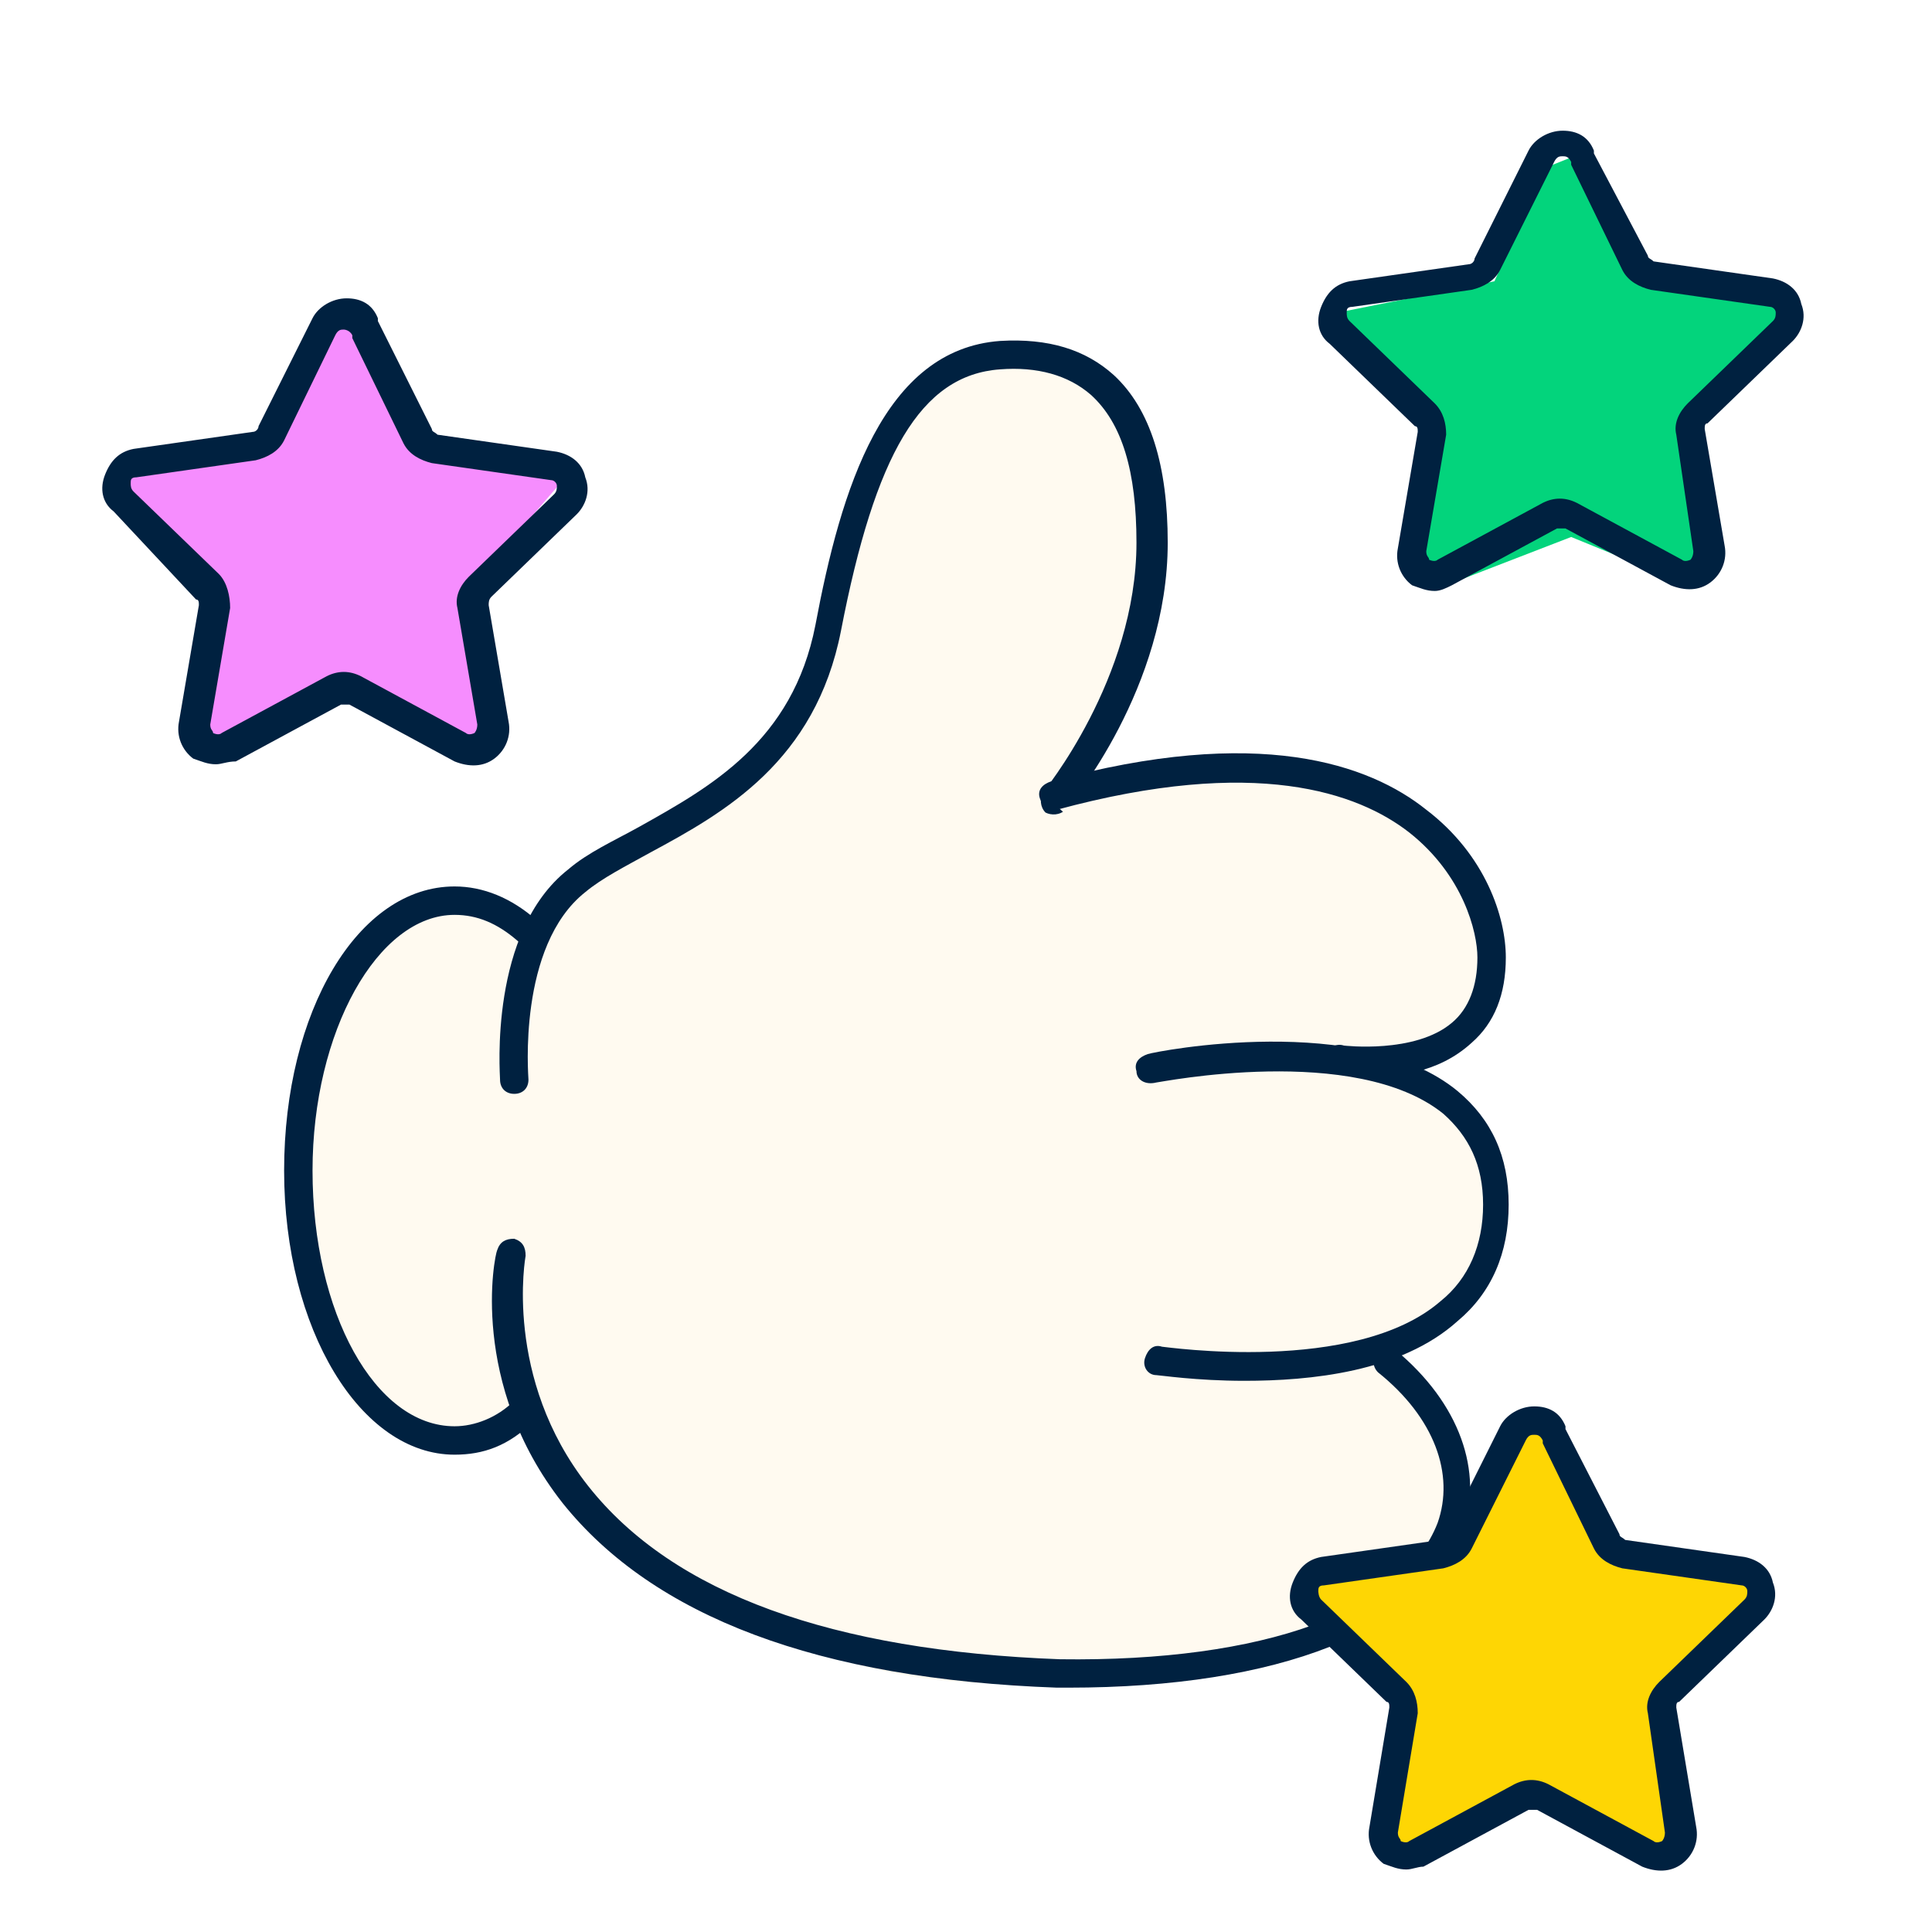
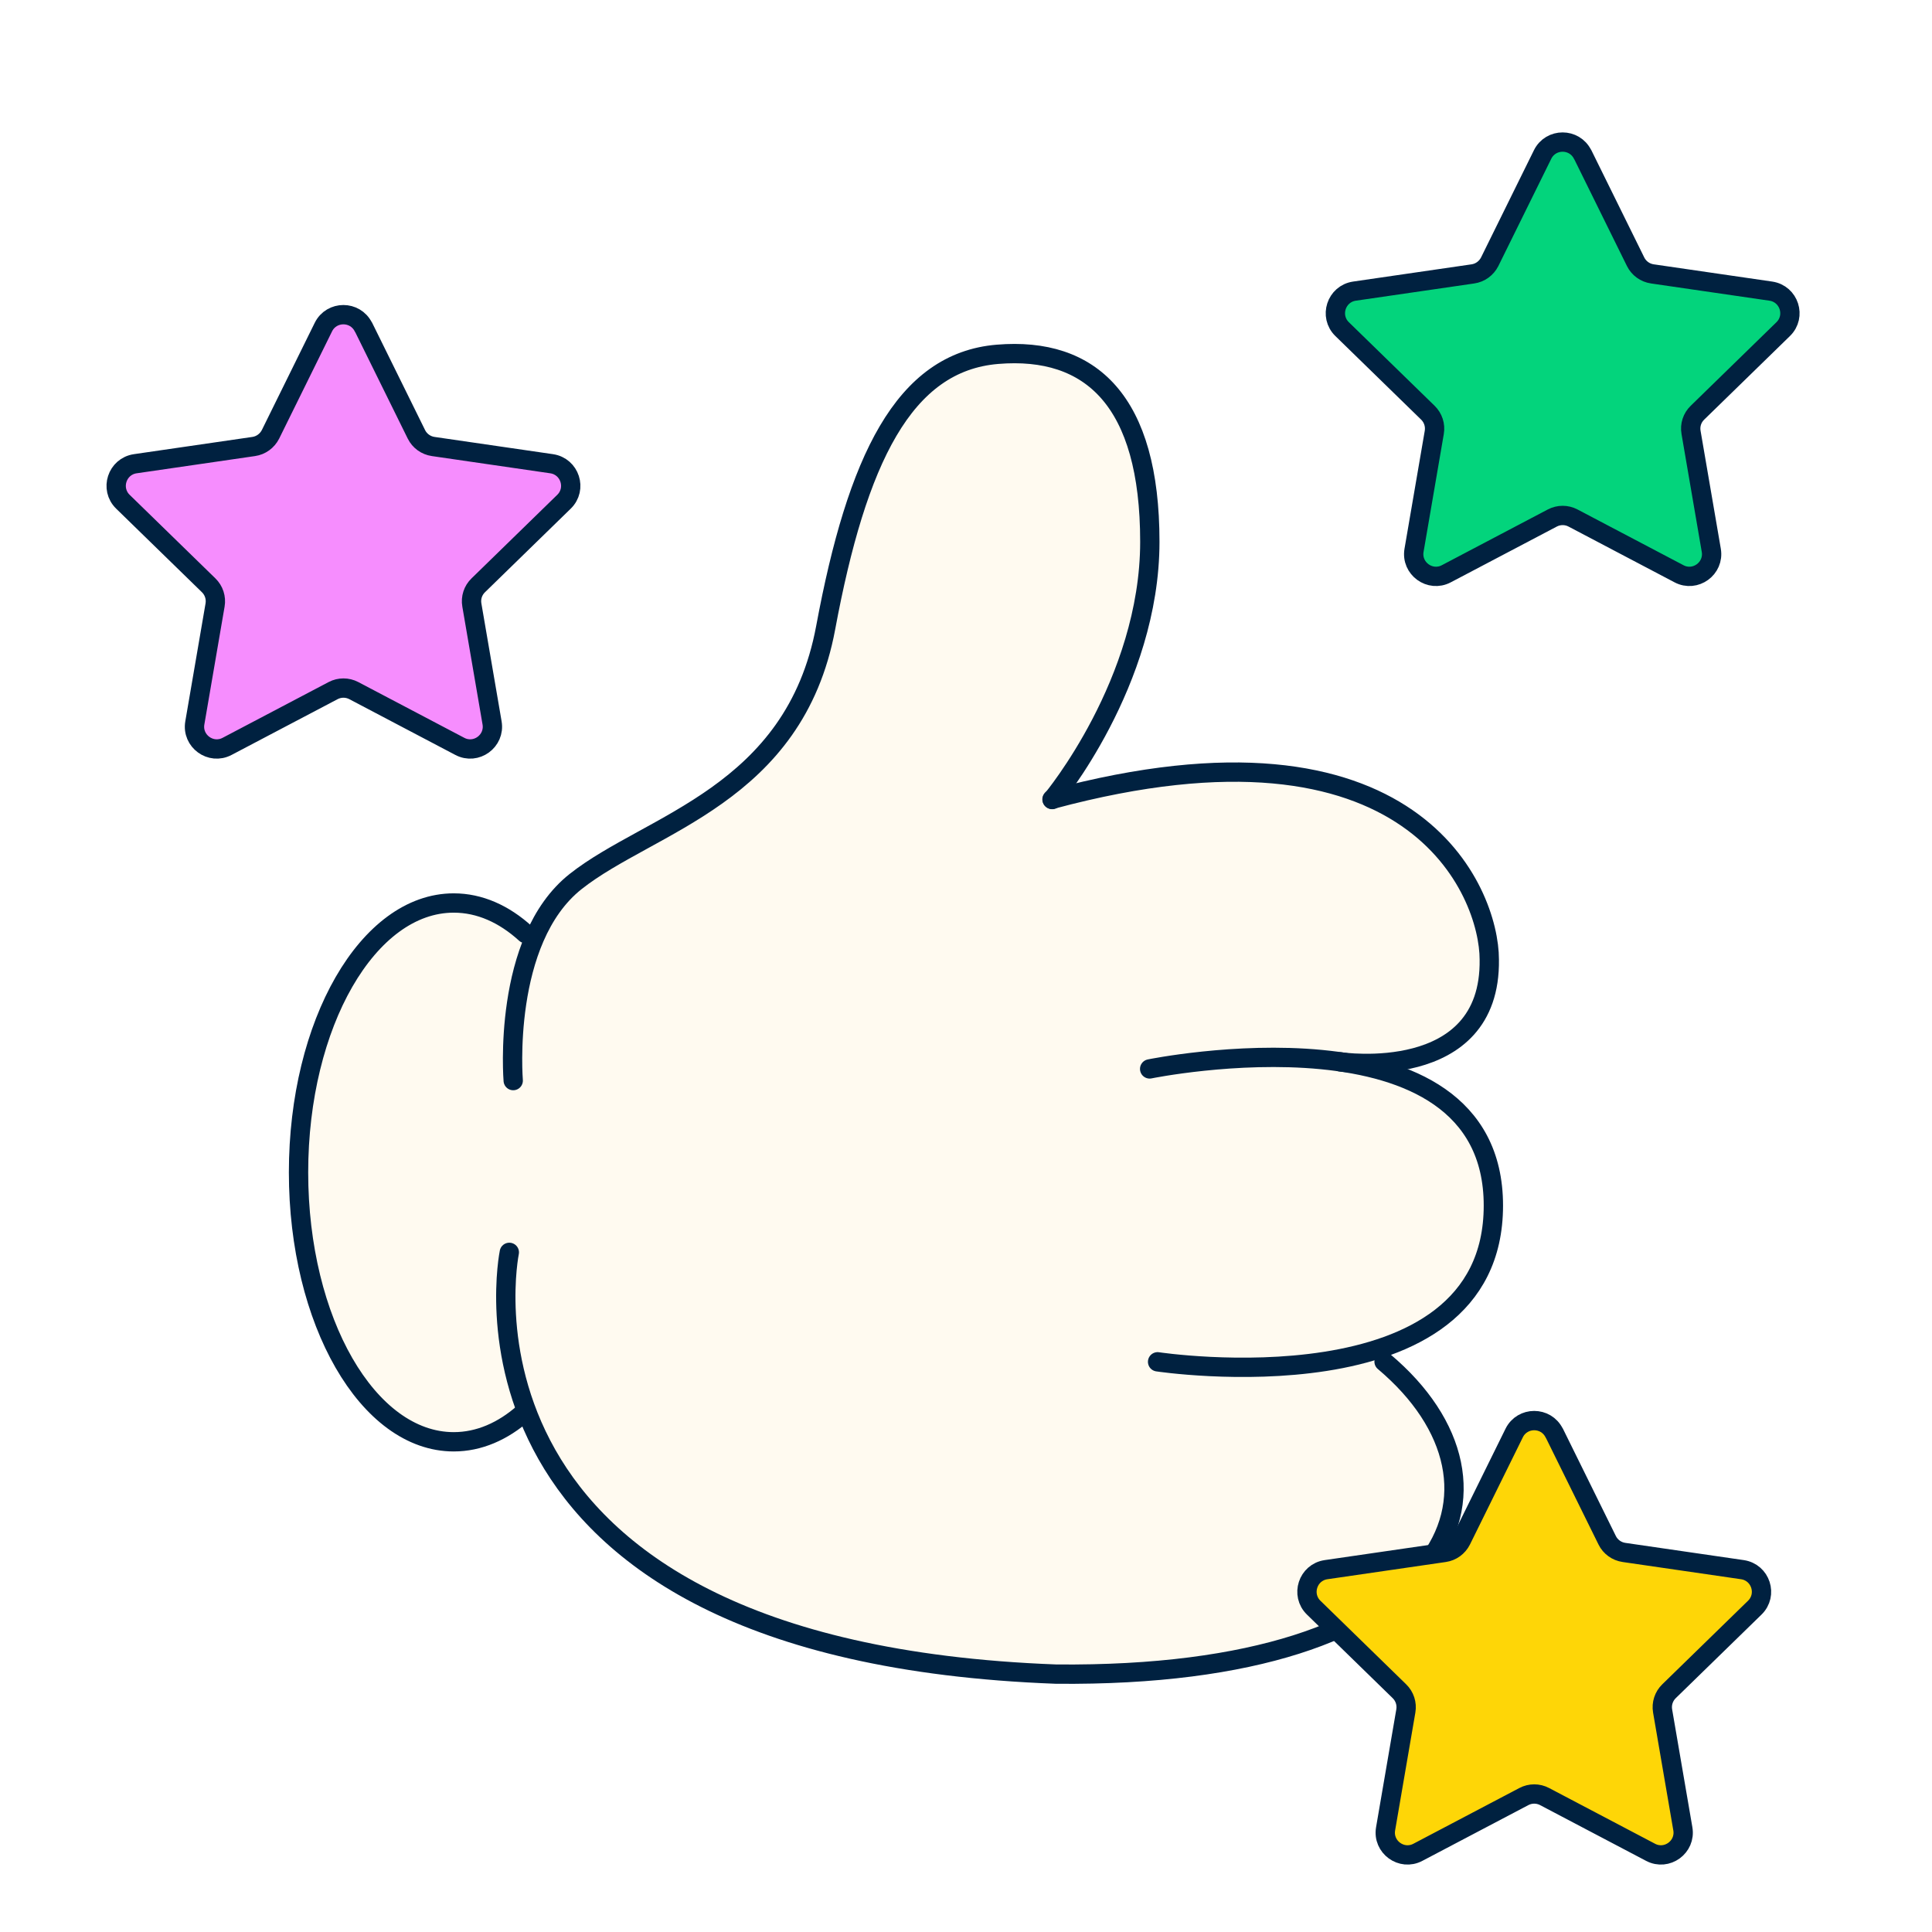
- <svg xmlns="http://www.w3.org/2000/svg" xml:space="preserve" id="Layer_1" x="0" y="0" viewBox="0 0 68 68">
-   <style>.st0{fill:#03d47c}.st1{fill:#002140}.st2{fill:#fffaf0}.st3{fill:#fed604}.st4{fill:#f68dfe}</style>
-   <path d="m57.6 9.7-2.2-4.2-1 .4-1.8 4-5.5 1.1.5 1.1 3 3.3-.8 5 1.1.2 4.4-1.7 4.4 1.8.6-.6-.4-5.1 3.1-3.6-.5-.6z" class="st0" />
-   <path d="M50.5 20.8c-.3 0-.5-.1-.8-.2-.4-.3-.6-.8-.5-1.3l.7-4.1c0-.1 0-.2-.1-.2l-3-2.9c-.4-.3-.5-.8-.3-1.3s.5-.8 1-.9l4.2-.6c.1 0 .2-.1.2-.2l1.9-3.8c.2-.4.7-.7 1.2-.7s.9.2 1.1.7v.1L58 9c0 .1.1.1.2.2l4.2.6c.5.1.9.4 1 .9.2.5 0 1-.3 1.3l-3 2.9c-.1 0-.1.1-.1.2l.7 4.1c.1.5-.1 1-.5 1.3s-.9.3-1.4.1l-3.7-2h-.3l-3.7 2c-.2.1-.4.2-.6.2M55 5.5c-.1 0-.2 0-.3.2l-1.9 3.8c-.2.4-.6.6-1 .7l-4.2.6c-.2 0-.2.1-.2.2s0 .2.1.3l3 2.9c.3.3.4.7.4 1.1l-.7 4.1c0 .2.1.2.1.3 0 0 .2.1.3 0l3.7-2q.6-.3 1.2 0l3.7 2c.1.1.3 0 .3 0s.1-.1.1-.3l-.6-4.1c-.1-.4.1-.8.4-1.1l3-2.9c.1-.1.1-.2.1-.3s-.1-.2-.2-.2l-4.2-.6c-.4-.1-.8-.3-1-.7l-1.8-3.7v-.1c-.1-.2-.2-.2-.3-.2" class="st1" />
-   <path d="M38 27.5s2.7-7.4 2.3-9.6-.1-4.9-4.1-4.9-5.8 3-5.9 4.1-2.2 9.4-4.7 10.7c-4.9 2.5-7.1 5.1-7.1 5.1s-1.3-1.6-3.3-.8-4.7 3.2-4.7 6.6.7 10 2.3 11 5.6.7 5.6.7 6.7 9.6 18 8.8 15.1-5.6 15-6.3-2.3-4.9-2.3-4.9 4.3-3.3 3.8-5.5c-.4-2.2-3.4-4.9-3.4-4.9s3.2-1 2.6-3.4c-.5-2.5-1.9-7-7-6.7z" class="st2" />
-   <path d="M18.4 49.7c-.7.7-1.6 1-2.5 1-3 0-5.5-4.2-5.5-9.5s2.4-9.5 5.5-9.5c.9 0 1.8.4 2.5 1.1" class="st2" />
-   <path d="M16 51.2c-3.3 0-6-4.4-6-10s2.6-10 6-10c1 0 2 .4 2.9 1.2.2.2.2.5 0 .7s-.5.2-.7 0c-.7-.6-1.4-.9-2.2-.9-2.7 0-5 4.1-5 9 0 5 2.2 9 5 9 .7 0 1.5-.3 2.1-.9.2-.2.5-.2.7 0s.2.5 0 .7c-.9.9-1.8 1.2-2.8 1.2" class="st1" />
-   <path d="M18.1 38s-.4-4.9 2.2-7 7.7-3 8.8-8.9 2.7-9.3 6-9.6 5.4 1.6 5.4 6.6-3.4 9.1-3.4 9.1" class="st2" />
-   <path d="M18.1 38.5c-.3 0-.5-.2-.5-.5 0-.2-.4-5.2 2.4-7.4.7-.6 1.6-1 2.5-1.5 2.5-1.4 5.4-3 6.2-7.1.9-4.8 2.4-9.7 6.5-10 1.7-.1 3 .3 4 1.2 1.3 1.2 1.9 3.2 1.9 5.9 0 5.1-3.4 9.2-3.6 9.4s-.5.2-.7.1c-.2-.2-.2-.5-.1-.7 0 0 3.3-4 3.3-8.8 0-2.5-.5-4.2-1.6-5.2-.8-.7-1.9-1-3.2-.9-2.8.2-4.4 3-5.6 9.2-.9 4.6-4.1 6.4-6.7 7.8-.9.5-1.7.9-2.3 1.4-2.4 1.9-2 6.5-2 6.6 0 .3-.2.5-.5.5" class="st1" />
-   <path d="M17.9 44.1s-2.9 14 19.2 14.8c14 .1 16.8-6.6 11.5-11" class="st2" />
-   <path d="M37.6 59.4h-.4c-8.4-.3-14.2-2.5-17.4-6.5-3.3-4.2-2.4-8.7-2.3-8.9.1-.3.3-.4.6-.4.3.1.4.3.4.6 0 0-.8 4.3 2.2 8.1s8.6 5.8 16.6 6.1c7.2.1 12.1-1.7 13.3-4.8.6-1.7-.1-3.7-2.1-5.3-.2-.2-.2-.5-.1-.7.2-.2.5-.2.7-.1 2.3 1.9 3.1 4.3 2.4 6.4-1.4 3.5-6.5 5.5-13.9 5.5" class="st1" />
-   <path d="M40.7 47.9s11.8 1.8 11.8-5.5-12.1-4.8-12.1-4.8" class="st2" />
-   <path d="M47.2 37.4s5.3.8 5.2-3.6c0-2.3-2.6-9.1-15.4-5.6" class="st2" />
-   <path d="M48.1 37.9c-.6 0-1-.1-1-.1-.3 0-.5-.3-.4-.6 0-.3.3-.5.6-.4 0 0 2.5.3 3.8-.8.6-.5.9-1.3.9-2.3 0-.9-.5-2.9-2.4-4.4-1.8-1.4-5.4-2.7-12.4-.8-.3.1-.5-.1-.6-.4s.1-.5.4-.6c7.3-2 11.2-.6 13.2 1 2.1 1.6 2.8 3.8 2.8 5.2q0 1.95-1.2 3c-1.2 1.1-2.7 1.2-3.7 1.2" class="st1" />
-   <path d="M56.5 54.3 54.3 50l-1 .4-1.8 4-5.5 1.1.5 1.1 3 3.3-.9 5 1.1.2 4.4-1.7 4.4 1.8.6-.6-.4-5.1 3.2-3.6-.5-.6z" class="st3" />
-   <path d="M43.8 48.6c-1.7 0-3-.2-3.1-.2-.3 0-.5-.3-.4-.6s.3-.5.6-.4c.1 0 6.8 1 9.8-1.6 1-.8 1.5-2 1.5-3.4s-.5-2.4-1.4-3.2c-3.1-2.5-10-1.1-10.1-1.1-.4.1-.7-.1-.7-.4-.1-.3.1-.5.4-.6s7.5-1.5 10.9 1.3c1.2 1 1.8 2.3 1.8 4s-.6 3.1-1.8 4.1c-2 1.8-5.2 2.1-7.5 2.1m5.7 17.2c-.3 0-.5-.1-.8-.2-.4-.3-.6-.8-.5-1.3l.7-4.2c0-.1 0-.2-.1-.2l-3-2.9c-.4-.3-.5-.8-.3-1.3s.5-.8 1-.9l4.2-.6c.1 0 .2-.1.2-.2l1.9-3.8c.2-.4.7-.7 1.2-.7s.9.2 1.1.7v.1L57 54c0 .1.1.1.2.2l4.2.6c.5.1.9.4 1 .9.2.5 0 1-.3 1.3l-3 2.9c-.1 0-.1.1-.1.2l.7 4.2c.1.5-.1 1-.5 1.3s-.9.3-1.4.1l-3.7-2h-.3l-3.7 2c-.2 0-.4.1-.6.1M54 50.5c-.1 0-.2 0-.3.2l-1.9 3.8c-.2.4-.6.6-1 .7l-4.2.6c-.2 0-.2.1-.2.2 0 0 0 .2.1.3l3 2.9c.3.3.4.7.4 1.1l-.7 4.2c0 .2.1.2.1.3 0 0 .2.1.3 0l3.7-2q.6-.3 1.2 0l3.7 2c.1.1.3 0 .3 0s.1-.1.1-.3l-.6-4.2c-.1-.4.1-.8.4-1.1l3-2.9c.1-.1.1-.2.1-.3s-.1-.2-.2-.2l-4.2-.6c-.4-.1-.8-.3-1-.7l-1.8-3.7v-.1c-.1-.2-.2-.2-.3-.2" class="st1" />
-   <path d="M14.4 15.2 12.2 11l-1 .4-1.8 4L4 16.5l.5 1.1 3 3.3-.8 5 1.1.1 4.4-1.7 4.4 1.8.6-.6-.4-5.1 3.1-3.6-.5-.6z" class="st4" />
-   <path d="M7.6 26.9c-.3 0-.5-.1-.8-.2-.4-.3-.6-.8-.5-1.3l.7-4.1c0-.1 0-.2-.1-.2L4 18c-.4-.3-.5-.8-.3-1.3s.5-.8 1-.9l4.2-.6c.1 0 .2-.1.2-.2l1.9-3.8c.2-.4.7-.7 1.2-.7s.9.2 1.1.7v.1l1.9 3.8c0 .1.1.1.2.2l4.2.6c.5.1.9.4 1 .9.2.5 0 1-.3 1.3l-3 2.9c-.1.1-.1.2-.1.3l.7 4.1c.1.5-.1 1-.5 1.3s-.9.3-1.4.1l-3.7-2H12l-3.7 2c-.3 0-.5.1-.7.1m4.5-15.3c-.1 0-.2 0-.3.2L10 15.5c-.2.4-.6.6-1 .7l-4.2.6c-.2 0-.2.1-.2.2s0 .2.1.3l3 2.9c.3.3.4.8.4 1.2l-.7 4.1c0 .2.1.2.1.3 0 0 .2.1.3 0l3.7-2q.6-.3 1.2 0l3.7 2c.1.1.3 0 .3 0s.1-.1.1-.3l-.7-4.1c-.1-.4.1-.8.4-1.1l3-2.9c.1-.1.1-.2.1-.3s-.1-.2-.2-.2l-4.2-.6c-.4-.1-.8-.3-1-.7l-1.8-3.7v-.1c-.1-.2-.3-.2-.3-.2" class="st1" />
+ <svg xmlns="http://www.w3.org/2000/svg" id="Layer_1" viewBox="0 0 100 100">
+   <defs>
+     <style>.st0{fill:#fffaf0}.st1{fill:none;stroke:#002140;stroke-linecap:round;stroke-linejoin:round}.st2{fill:#03d47c}.st3{fill:#fed607}.st4{fill:#f68dfe}</style>
+   </defs>
+   <path d="M85.174 14.193 81.5 7.5h-1l-3.695 6.693L69.5 15.5l-.5 1 5.515 5.892-1.246 7.312 1.601.355 6.012-3.587 6.822 3.764.892-.892-.892-7.603 4.991-5.232L91.5 15z" class="st2" />
+   <path d="m81.919 7.994 2.74 5.555c.167.338.494.575.87.628l6.13.892c.946.14 1.322 1.3.639 1.966l-4.437 4.325a1.14 1.14 0 0 0-.333 1.021l1.048 6.103c.161.94-.827 1.66-1.671 1.214l-5.485-2.885a1.15 1.15 0 0 0-1.074 0l-5.485 2.885c-.843.446-1.832-.274-1.671-1.214l1.048-6.103a1.15 1.15 0 0 0-.333-1.021l-4.438-4.325c-.682-.666-.306-1.827.639-1.966l6.13-.892c.376-.054.698-.29.87-.628l2.74-5.555c.424-.854 1.644-.854 2.068 0z" class="st1" />
+   <path d="M55.147 41.176s5.281-8.824 4.157-14.851c-.603-3.235-.497-7.943-6.363-7.943S46 22 43.5 28.5c-.201 1.617-1 9-6 12.676-10 4.324-9.559 7.353-9.559 7.353s-2.593-2.595-5.626-1.38C18.5 48 16.233 53.616 15.5 59c0 5.053.677 10.852 4.353 13.794 2.462 2.941 7.314.735 7.314.735S28.91 78.698 36.5 82.5c4.005 2.006 9.637 3.163 17.5 4 16.94 0 20.821-6.032 21.5-8.5 0-3.414-4.176-8.148-4.176-8.148s5.882-2.206 5.882-7.353-5.206-7.5-5.206-7.5 5.206-.5 5.206-5.736c-.804-3.637-3.676-8.088-10.829-9.178-7.475.402-10.494 1.09-10.494 1.09h-.735Z" class="st0" />
+   <path d="M27.112 73.128c-1.087.959-2.321 1.499-3.628 1.499-4.441 0-8.032-6.241-8.032-13.944s3.6-13.944 8.032-13.944c1.343 0 2.604.567 3.719 1.581" class="st1" />
+   <path d="M26.564 55.931s-.603-7.274 3.235-10.307 11.322-4.45 12.939-13.14 4.039-13.743 8.891-14.145 7.886 2.422 7.886 9.704-5.053 13.341-5.053 13.341m-28.1 23.438s-4.249 20.614 28.299 21.83c20.615.201 24.662-9.704 16.978-16.174" class="st1" />
+   <path d="M69.373 54.961s7.813 1.17 7.712-5.3c0-3.436-3.838-13.341-22.634-8.288" class="st1" />
+   <path d="M59.917 70.487s17.38 2.632 17.38-8.087-17.791-7.073-17.791-7.073" class="st1" />
+   <path d="m83.027 79.832-3.207-6.237-1.429.532-2.67 5.883-8.021 1.606L68 83l4.868 5.03-1.252 7.312 1.606.355L79.5 93l6.556 2.874.892-.892-.537-7.484L91 82.5l-.667-1.244z" class="st3" />
+   <path d="m80.448 74.17 2.74 5.555c.166.339.494.575.87.629l6.13.892c.946.14 1.322 1.3.639 1.966l-4.438 4.325a1.15 1.15 0 0 0-.333 1.021l1.048 6.103c.161.94-.827 1.66-1.671 1.214l-5.485-2.885a1.15 1.15 0 0 0-1.074 0l-5.485 2.885c-.843.446-1.832-.274-1.671-1.214l1.048-6.103a1.15 1.15 0 0 0-.333-1.021l-4.437-4.325c-.682-.666-.306-1.827.639-1.966l6.13-.892c.376-.054.698-.29.87-.629l2.74-5.555c.424-.854 1.644-.854 2.068 0z" class="st1" />
+   <path d="m22.059 22.794-3.676-6.618-1.804.532-2.675 5.882-7.285 1.252-.735 1.893 5.168 4.876-1.246 7.312L11.502 39l6.325-3.215L24.502 39l1-1.5-1-6.888 4.912-4.876-.412-1.735-6.941-1.206Z" class="st4" />
+   <path d="m18.814 16.928 2.74 5.555c.167.338.494.575.87.628l6.13.892c.946.14 1.322 1.3.639 1.966l-4.437 4.325a1.14 1.14 0 0 0-.333 1.021l1.047 6.103c.161.94-.827 1.66-1.671 1.214l-5.485-2.885a1.15 1.15 0 0 0-1.074 0l-5.485 2.885c-.844.446-1.832-.274-1.671-1.214l1.048-6.103a1.15 1.15 0 0 0-.333-1.021l-4.438-4.325c-.682-.666-.306-1.827.639-1.966l6.13-.892c.376-.054.698-.29.87-.628l2.74-5.555c.424-.854 1.644-.854 2.068 0z" class="st1" />
</svg>
